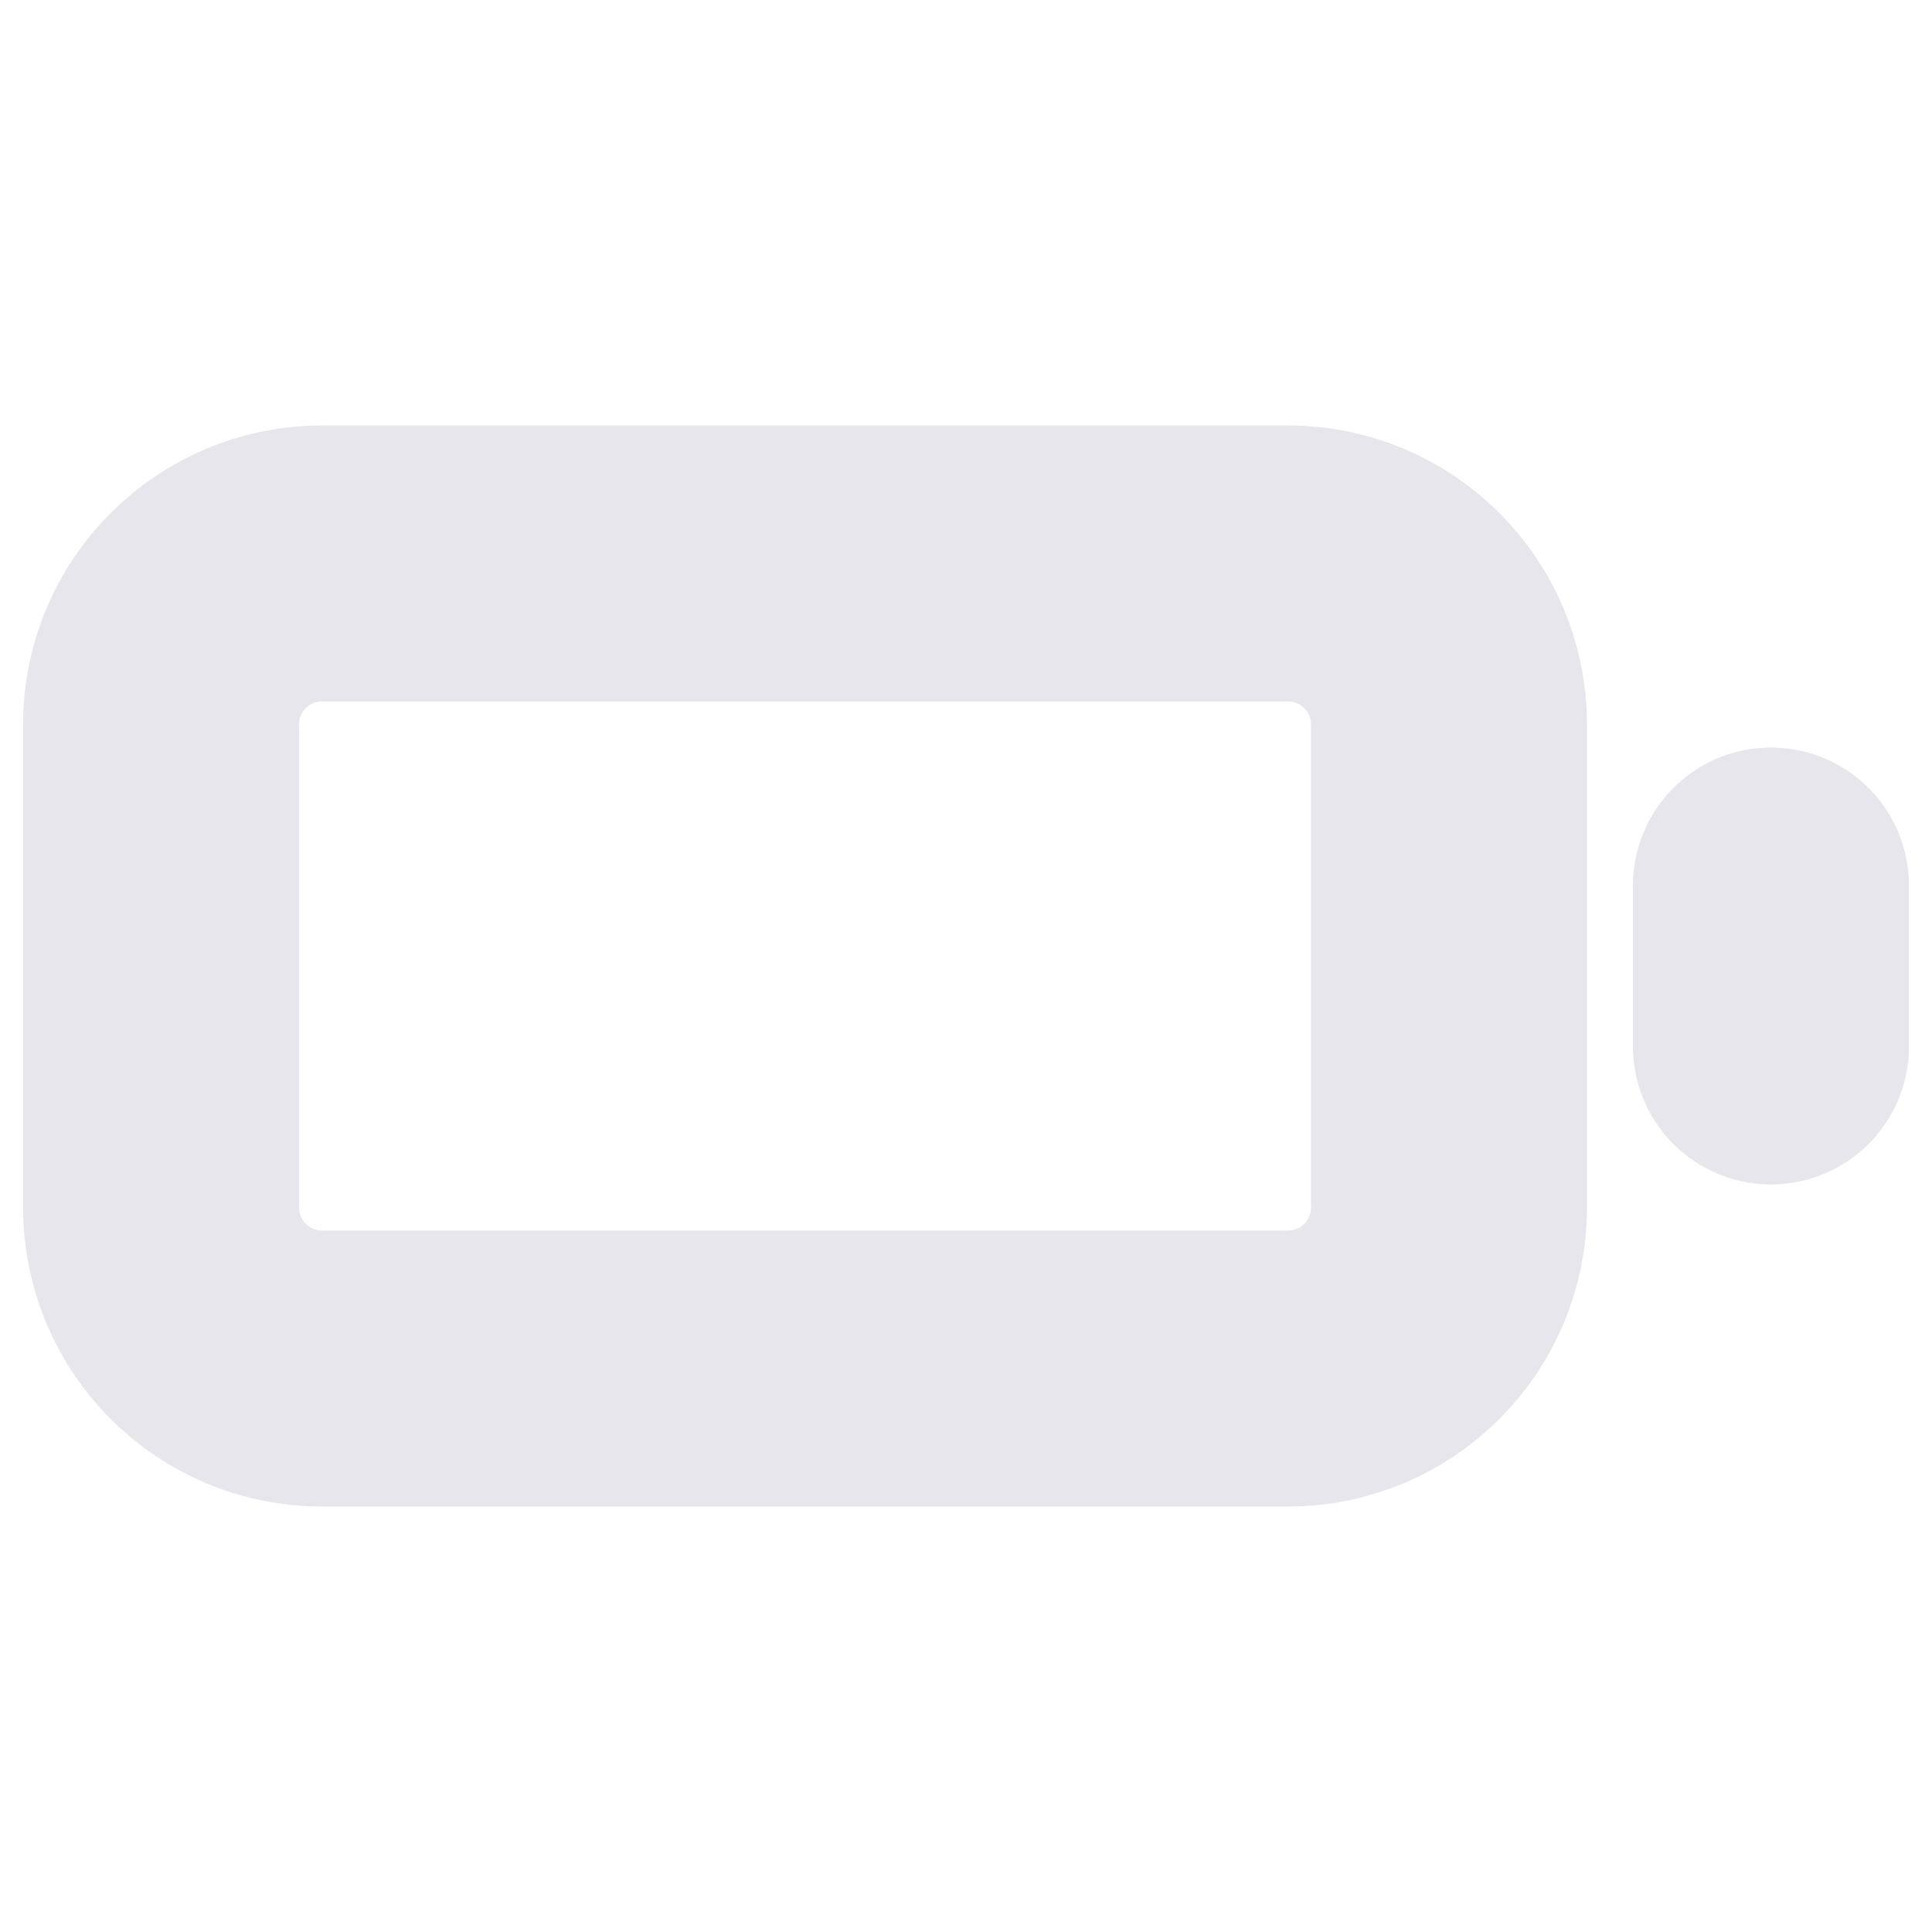
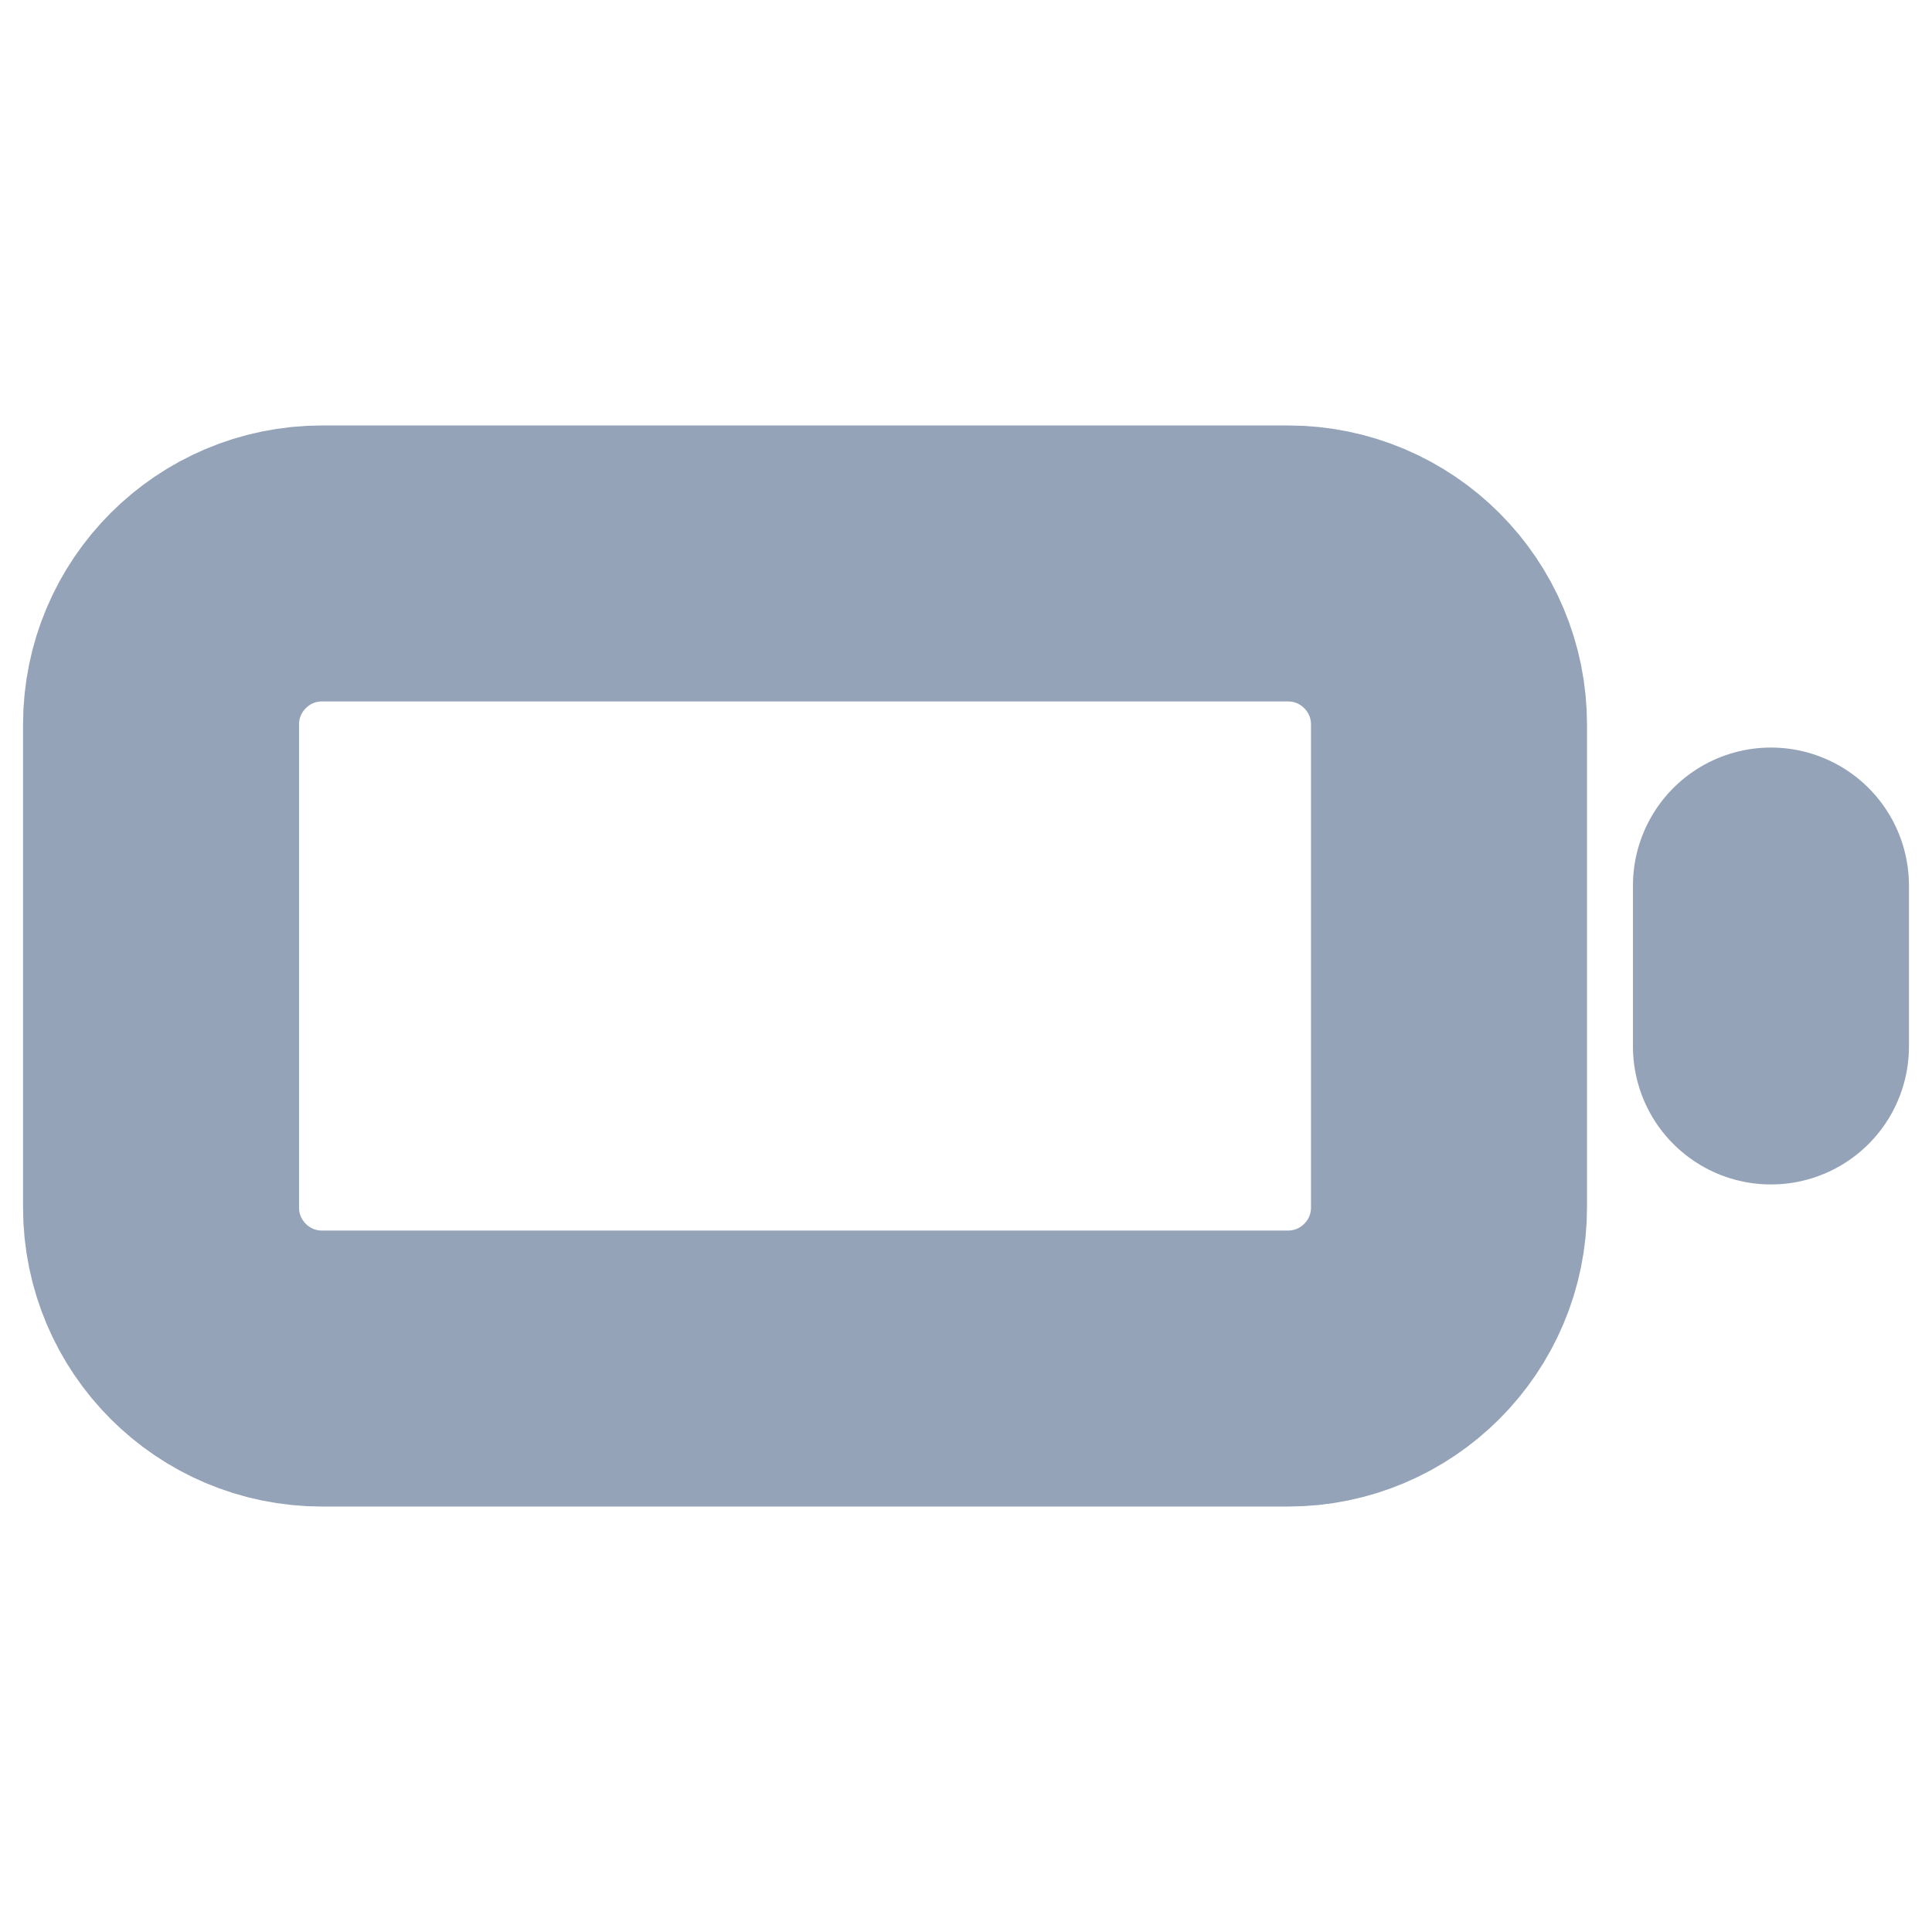
<svg xmlns="http://www.w3.org/2000/svg" preserveAspectRatio="none" overflow="visible" style="display: block;" width="14" height="14" viewBox="0 0 14 14" fill="none">
  <g id="icon/battery">
-     <path id="Vector" d="M2.333 4.083H9.333C9.978 4.083 10.5 4.606 10.5 5.25V8.75C10.5 9.394 9.978 9.917 9.333 9.917H2.333C1.689 9.917 1.167 9.394 1.167 8.75V5.25C1.167 4.606 1.689 4.083 2.333 4.083Z" stroke-width="2" stroke-linecap="round" stroke-linejoin="round" stroke="#E6E6EC" />
-     <path id="Vector_2" d="M12.833 6.417V7.583" stroke-width="2" stroke-linecap="round" stroke-linejoin="round" stroke="#E6E6EC" />
+     <path id="Vector" d="M2.333 4.083H9.333C9.978 4.083 10.5 4.606 10.5 5.25V8.75C10.5 9.394 9.978 9.917 9.333 9.917H2.333C1.689 9.917 1.167 9.394 1.167 8.75V5.25C1.167 4.606 1.689 4.083 2.333 4.083Z" stroke-width="2" stroke-linecap="round" stroke-linejoin="round" stroke="#94A3B8" />
+     <path id="Vector_2" d="M12.833 6.417V7.583" stroke-width="2" stroke-linecap="round" stroke-linejoin="round" stroke="#94A3B8" />
  </g>
</svg>
